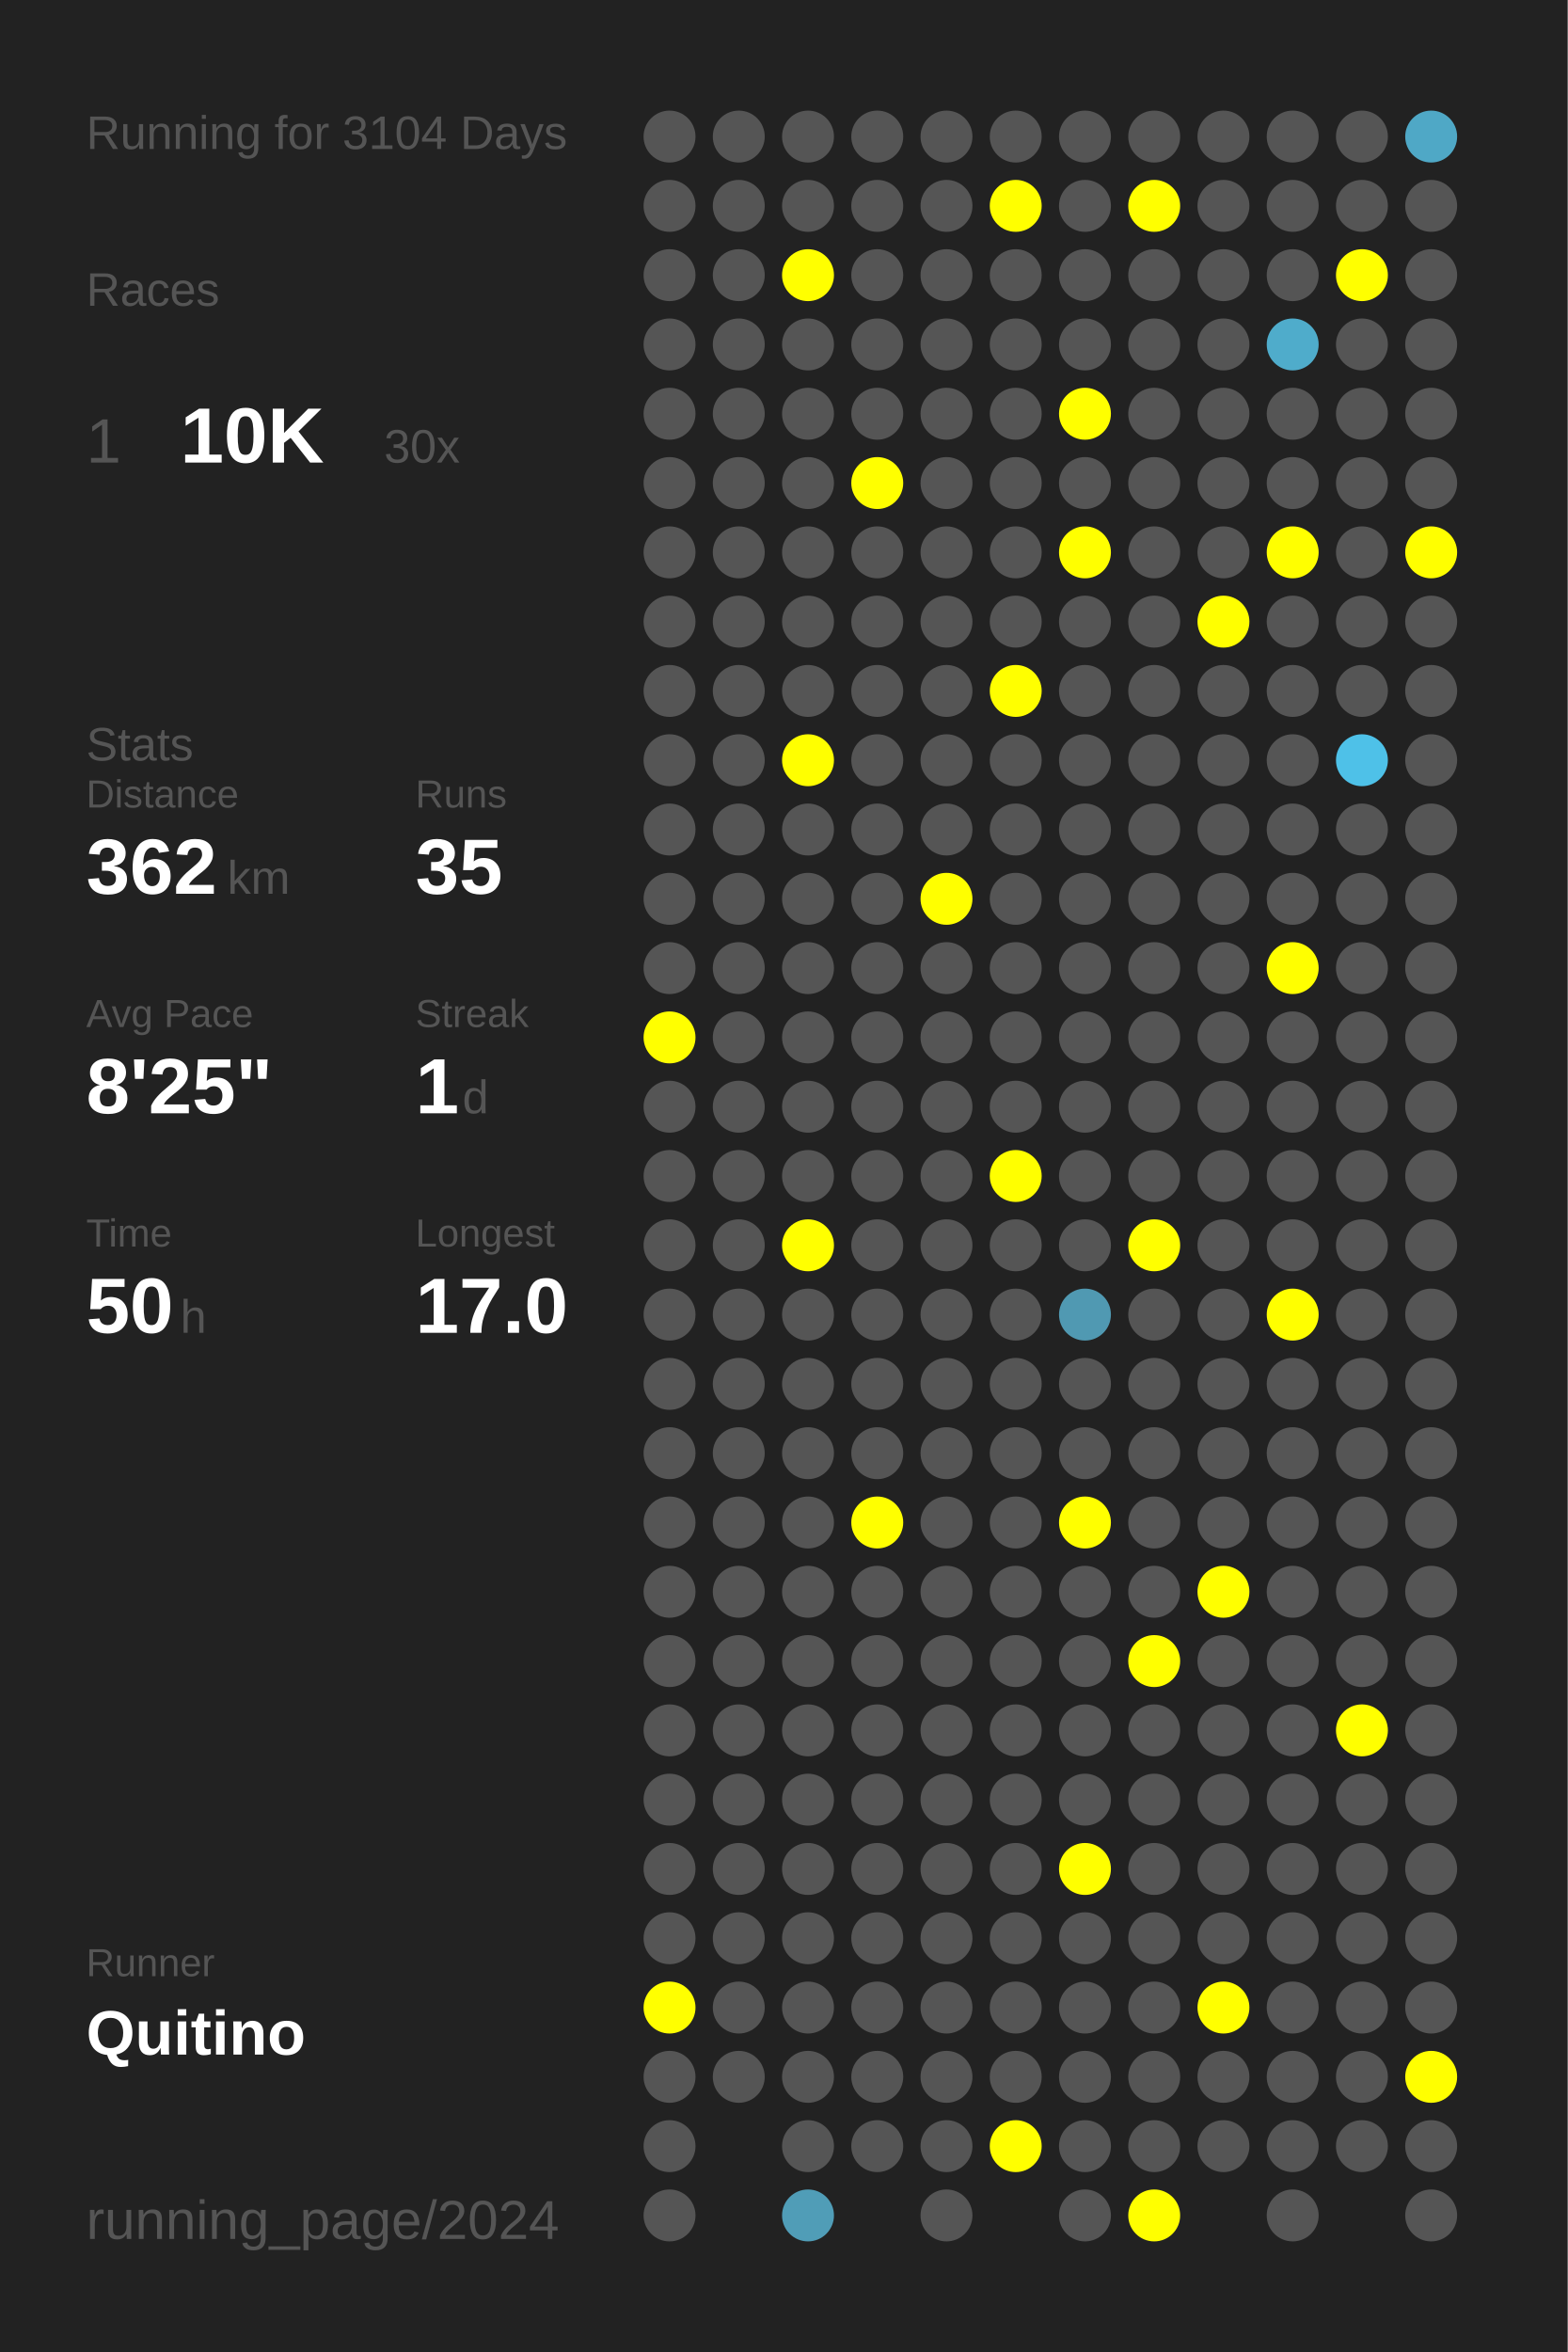
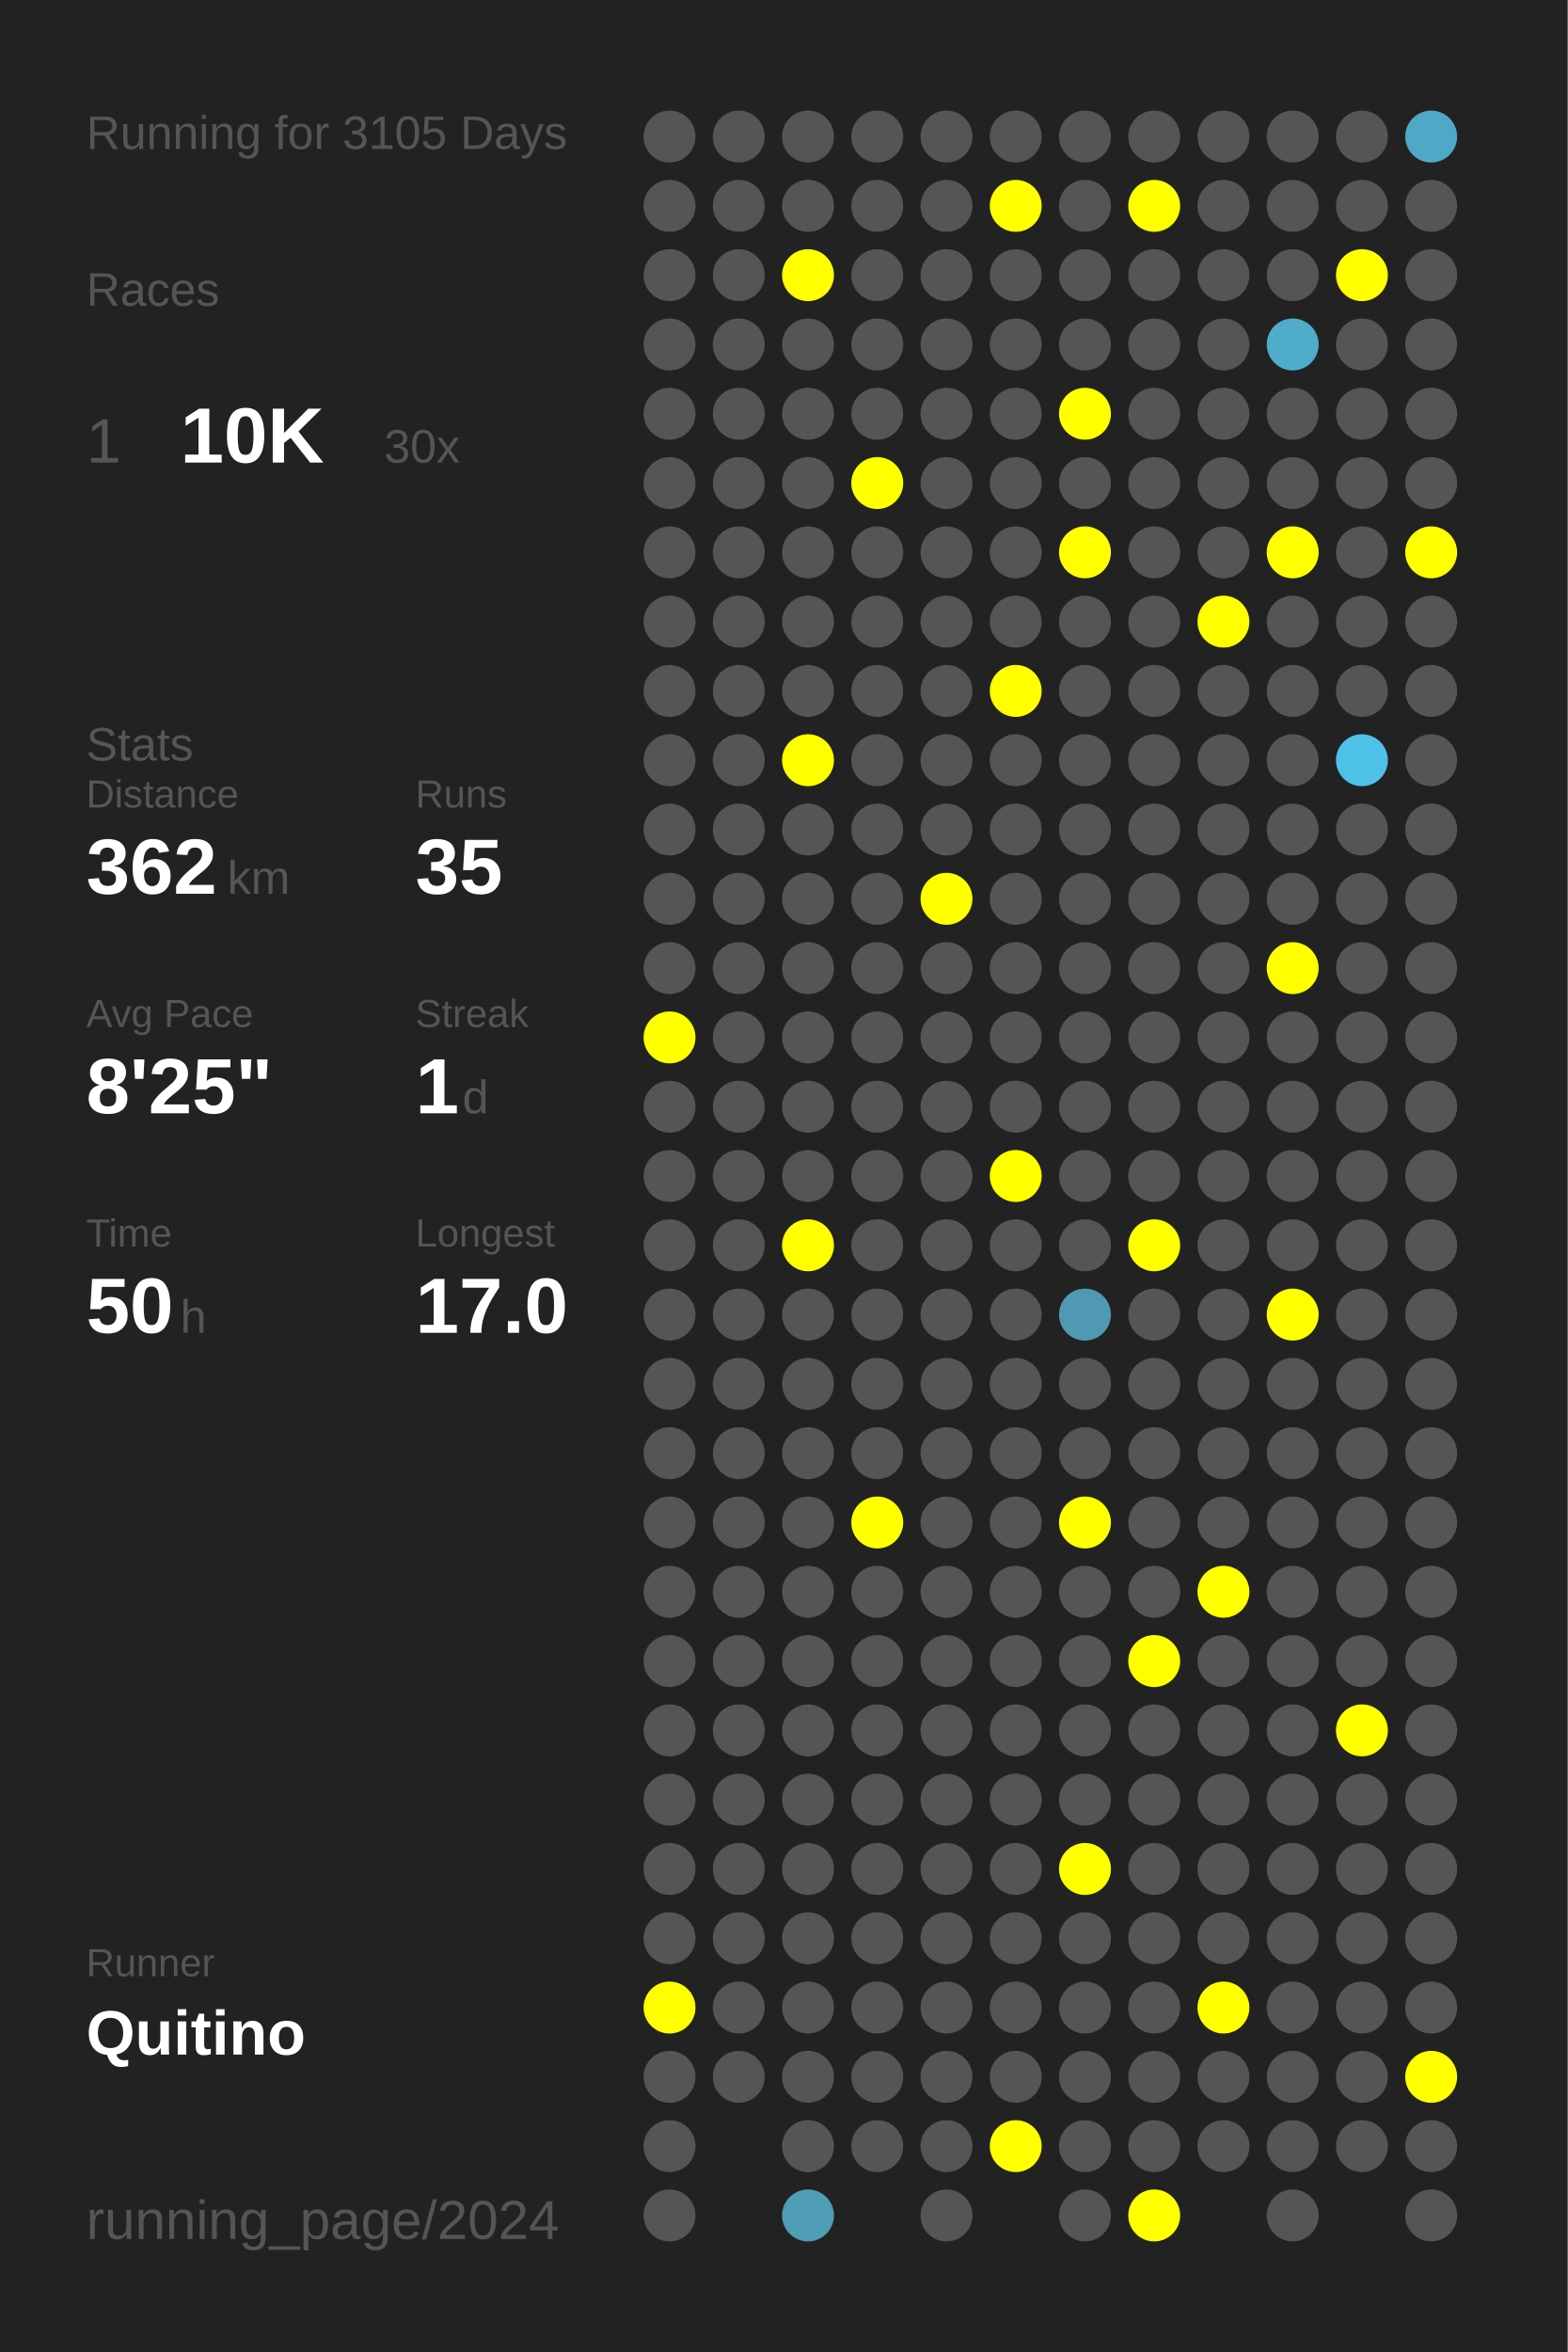
<svg xmlns="http://www.w3.org/2000/svg" baseProfile="full" height="300mm" version="1.1" viewBox="0,0,200,300" width="200mm">
  <defs />
  <rect fill="#222222" height="300" width="200" x="0" y="0" />
-   <text fill="#555555" style="font-size:6px; font-family:Arial;" x="11" y="19">Running for 3104 Days</text>
+   <text fill="#555555" style="font-size:6px; font-family:Arial;" x="11" y="19">Running for 3105 Days</text>
  <text fill="#555555" style="font-size:6px; font-family:Arial;" x="11" y="39">Races</text>
  <text fill="#555555" style="font-size:8px; font-family:Arial;" x="11" y="59">1</text>
  <text fill="#FFFFFF" style="font-size:10px; font-family:Arial; font-weight:bold;" x="23" y="59">10K</text>
  <text fill="#555555" style="font-size:6px; font-family:Arial;" x="49" y="59">30x</text>
  <text fill="#555555" style="font-size:6px; font-family:Arial;" x="11" y="97">Stats</text>
  <text fill="#555555" style="font-size:5px; font-family:Arial;" x="11" y="103">Distance</text>
  <text fill="#FFFFFF" style="font-size:10px; font-family:Arial; font-weight:bold;" x="11" y="114">362</text>
  <text fill="#555555" style="font-size:6px; font-family:Arial;" x="29" y="114">km</text>
  <text fill="#555555" style="font-size:5px; font-family:Arial;" x="53" y="103">Runs</text>
  <text fill="#FFFFFF" style="font-size:10px; font-family:Arial; font-weight:bold;" x="53" y="114">35</text>
  <text fill="#555555" style="font-size:5px; font-family:Arial;" x="11" y="131">Avg Pace</text>
  <text fill="#FFFFFF" style="font-size:10px; font-family:Arial; font-weight:bold;" x="11" y="142">8'25"</text>
  <text fill="#555555" style="font-size:5px; font-family:Arial;" x="53" y="131">Streak</text>
  <text fill="#FFFFFF" style="font-size:10px; font-family:Arial; font-weight:bold;" x="53" y="142">1</text>
  <text fill="#555555" style="font-size:6px; font-family:Arial;" x="59" y="142">d</text>
  <text fill="#555555" style="font-size:5px; font-family:Arial;" x="11" y="159">Time</text>
  <text fill="#FFFFFF" style="font-size:10px; font-family:Arial; font-weight:bold;" x="11" y="170">50</text>
  <text fill="#555555" style="font-size:6px; font-family:Arial;" x="23" y="170">h</text>
  <text fill="#555555" style="font-size:5px; font-family:Arial;" x="53" y="159">Longest</text>
  <text fill="#FFFFFF" style="font-size:10px; font-family:Arial; font-weight:bold;" x="53" y="170">17.0</text>
  <text fill="#555555" style="font-size:5px; font-family:Arial;" x="11" y="252.065">Runner</text>
  <text fill="#FFFFFF" style="font-size:8px; font-family:Arial; font-weight:bold;" x="11" y="262.065">Quitino</text>
  <text fill="#555555" style="font-size:7px; font-family:Arial;" x="11" y="285.581">running_page/2024</text>
  <circle cx="85.417" cy="17.419" fill="#555555" r="3.312" />
  <circle cx="85.417" cy="26.258" fill="#555555" r="3.312" />
  <circle cx="85.417" cy="35.097" fill="#555555" r="3.312" />
  <circle cx="85.417" cy="43.935" fill="#555555" r="3.312" />
  <circle cx="85.417" cy="52.774" fill="#555555" r="3.312" />
  <circle cx="85.417" cy="61.613" fill="#555555" r="3.312" />
  <circle cx="85.417" cy="70.452" fill="#555555" r="3.312" />
  <circle cx="85.417" cy="79.29" fill="#555555" r="3.312" />
  <circle cx="85.417" cy="88.129" fill="#555555" r="3.312" />
  <circle cx="85.417" cy="96.968" fill="#555555" r="3.312" />
  <circle cx="85.417" cy="105.806" fill="#555555" r="3.312" />
  <circle cx="85.417" cy="114.645" fill="#555555" r="3.312" />
  <circle cx="85.417" cy="123.484" fill="#555555" r="3.312" />
  <circle cx="85.417" cy="132.323" fill="#FFFF00" r="3.312" />
  <circle cx="85.417" cy="141.161" fill="#555555" r="3.312" />
  <circle cx="85.417" cy="150" fill="#555555" r="3.312" />
  <circle cx="85.417" cy="158.839" fill="#555555" r="3.312" />
  <circle cx="85.417" cy="167.677" fill="#555555" r="3.312" />
  <circle cx="85.417" cy="176.516" fill="#555555" r="3.312" />
  <circle cx="85.417" cy="185.355" fill="#555555" r="3.312" />
  <circle cx="85.417" cy="194.194" fill="#555555" r="3.312" />
  <circle cx="85.417" cy="203.032" fill="#555555" r="3.312" />
  <circle cx="85.417" cy="211.871" fill="#555555" r="3.312" />
  <circle cx="85.417" cy="220.71" fill="#555555" r="3.312" />
  <circle cx="85.417" cy="229.548" fill="#555555" r="3.312" />
  <circle cx="85.417" cy="238.387" fill="#555555" r="3.312" />
  <circle cx="85.417" cy="247.226" fill="#555555" r="3.312" />
  <circle cx="85.417" cy="256.065" fill="#FFFF00" r="3.312" />
  <circle cx="85.417" cy="264.903" fill="#555555" r="3.312" />
  <circle cx="85.417" cy="273.742" fill="#555555" r="3.312" />
  <circle cx="85.417" cy="282.581" fill="#555555" r="3.312" />
  <circle cx="94.25" cy="17.419" fill="#555555" r="3.312" />
  <circle cx="94.25" cy="26.258" fill="#555555" r="3.312" />
  <circle cx="94.25" cy="35.097" fill="#555555" r="3.312" />
  <circle cx="94.25" cy="43.935" fill="#555555" r="3.312" />
  <circle cx="94.25" cy="52.774" fill="#555555" r="3.312" />
  <circle cx="94.25" cy="61.613" fill="#555555" r="3.312" />
  <circle cx="94.25" cy="70.452" fill="#555555" r="3.312" />
  <circle cx="94.25" cy="79.29" fill="#555555" r="3.312" />
  <circle cx="94.25" cy="88.129" fill="#555555" r="3.312" />
  <circle cx="94.25" cy="96.968" fill="#555555" r="3.312" />
  <circle cx="94.25" cy="105.806" fill="#555555" r="3.312" />
  <circle cx="94.25" cy="114.645" fill="#555555" r="3.312" />
  <circle cx="94.25" cy="123.484" fill="#555555" r="3.312" />
  <circle cx="94.25" cy="132.323" fill="#555555" r="3.312" />
  <circle cx="94.25" cy="141.161" fill="#555555" r="3.312" />
  <circle cx="94.25" cy="150" fill="#555555" r="3.312" />
  <circle cx="94.25" cy="158.839" fill="#555555" r="3.312" />
  <circle cx="94.25" cy="167.677" fill="#555555" r="3.312" />
  <circle cx="94.25" cy="176.516" fill="#555555" r="3.312" />
  <circle cx="94.25" cy="185.355" fill="#555555" r="3.312" />
  <circle cx="94.25" cy="194.194" fill="#555555" r="3.312" />
  <circle cx="94.25" cy="203.032" fill="#555555" r="3.312" />
  <circle cx="94.25" cy="211.871" fill="#555555" r="3.312" />
  <circle cx="94.25" cy="220.71" fill="#555555" r="3.312" />
  <circle cx="94.25" cy="229.548" fill="#555555" r="3.312" />
  <circle cx="94.25" cy="238.387" fill="#555555" r="3.312" />
  <circle cx="94.25" cy="247.226" fill="#555555" r="3.312" />
  <circle cx="94.25" cy="256.065" fill="#555555" r="3.312" />
  <circle cx="94.25" cy="264.903" fill="#555555" r="3.312" />
  <circle cx="103.083" cy="17.419" fill="#555555" r="3.312" />
  <circle cx="103.083" cy="26.258" fill="#555555" r="3.312" />
  <circle cx="103.083" cy="35.097" fill="#FFFF00" r="3.312" />
  <circle cx="103.083" cy="43.935" fill="#555555" r="3.312" />
  <circle cx="103.083" cy="52.774" fill="#555555" r="3.312" />
  <circle cx="103.083" cy="61.613" fill="#555555" r="3.312" />
  <circle cx="103.083" cy="70.452" fill="#555555" r="3.312" />
  <circle cx="103.083" cy="79.29" fill="#555555" r="3.312" />
  <circle cx="103.083" cy="88.129" fill="#555555" r="3.312" />
  <circle cx="103.083" cy="96.968" fill="#FFFF00" r="3.312" />
  <circle cx="103.083" cy="105.806" fill="#555555" r="3.312" />
  <circle cx="103.083" cy="114.645" fill="#555555" r="3.312" />
  <circle cx="103.083" cy="123.484" fill="#555555" r="3.312" />
  <circle cx="103.083" cy="132.323" fill="#555555" r="3.312" />
  <circle cx="103.083" cy="141.161" fill="#555555" r="3.312" />
  <circle cx="103.083" cy="150" fill="#555555" r="3.312" />
  <circle cx="103.083" cy="158.839" fill="#FFFF00" r="3.312" />
  <circle cx="103.083" cy="167.677" fill="#555555" r="3.312" />
  <circle cx="103.083" cy="176.516" fill="#555555" r="3.312" />
  <circle cx="103.083" cy="185.355" fill="#555555" r="3.312" />
  <circle cx="103.083" cy="194.194" fill="#555555" r="3.312" />
  <circle cx="103.083" cy="203.032" fill="#555555" r="3.312" />
  <circle cx="103.083" cy="211.871" fill="#555555" r="3.312" />
  <circle cx="103.083" cy="220.71" fill="#555555" r="3.312" />
  <circle cx="103.083" cy="229.548" fill="#555555" r="3.312" />
  <circle cx="103.083" cy="238.387" fill="#555555" r="3.312" />
  <circle cx="103.083" cy="247.226" fill="#555555" r="3.312" />
  <circle cx="103.083" cy="256.065" fill="#555555" r="3.312" />
  <circle cx="103.083" cy="264.903" fill="#555555" r="3.312" />
  <circle cx="103.083" cy="273.742" fill="#555555" r="3.312" />
  <circle cx="103.083" cy="282.581" fill="#509db7" r="3.312" />
  <circle cx="111.917" cy="17.419" fill="#555555" r="3.312" />
  <circle cx="111.917" cy="26.258" fill="#555555" r="3.312" />
  <circle cx="111.917" cy="35.097" fill="#555555" r="3.312" />
  <circle cx="111.917" cy="43.935" fill="#555555" r="3.312" />
  <circle cx="111.917" cy="52.774" fill="#555555" r="3.312" />
  <circle cx="111.917" cy="61.613" fill="#FFFF00" r="3.312" />
  <circle cx="111.917" cy="70.452" fill="#555555" r="3.312" />
  <circle cx="111.917" cy="79.29" fill="#555555" r="3.312" />
  <circle cx="111.917" cy="88.129" fill="#555555" r="3.312" />
  <circle cx="111.917" cy="96.968" fill="#555555" r="3.312" />
  <circle cx="111.917" cy="105.806" fill="#555555" r="3.312" />
  <circle cx="111.917" cy="114.645" fill="#555555" r="3.312" />
  <circle cx="111.917" cy="123.484" fill="#555555" r="3.312" />
  <circle cx="111.917" cy="132.323" fill="#555555" r="3.312" />
  <circle cx="111.917" cy="141.161" fill="#555555" r="3.312" />
  <circle cx="111.917" cy="150" fill="#555555" r="3.312" />
  <circle cx="111.917" cy="158.839" fill="#555555" r="3.312" />
  <circle cx="111.917" cy="167.677" fill="#555555" r="3.312" />
  <circle cx="111.917" cy="176.516" fill="#555555" r="3.312" />
  <circle cx="111.917" cy="185.355" fill="#555555" r="3.312" />
  <circle cx="111.917" cy="194.194" fill="#FFFF00" r="3.312" />
  <circle cx="111.917" cy="203.032" fill="#555555" r="3.312" />
  <circle cx="111.917" cy="211.871" fill="#555555" r="3.312" />
  <circle cx="111.917" cy="220.71" fill="#555555" r="3.312" />
  <circle cx="111.917" cy="229.548" fill="#555555" r="3.312" />
  <circle cx="111.917" cy="238.387" fill="#555555" r="3.312" />
  <circle cx="111.917" cy="247.226" fill="#555555" r="3.312" />
  <circle cx="111.917" cy="256.065" fill="#555555" r="3.312" />
  <circle cx="111.917" cy="264.903" fill="#555555" r="3.312" />
  <circle cx="111.917" cy="273.742" fill="#555555" r="3.312" />
  <circle cx="120.75" cy="17.419" fill="#555555" r="3.312" />
  <circle cx="120.75" cy="26.258" fill="#555555" r="3.312" />
  <circle cx="120.75" cy="35.097" fill="#555555" r="3.312" />
  <circle cx="120.75" cy="43.935" fill="#555555" r="3.312" />
  <circle cx="120.75" cy="52.774" fill="#555555" r="3.312" />
  <circle cx="120.75" cy="61.613" fill="#555555" r="3.312" />
  <circle cx="120.75" cy="70.452" fill="#555555" r="3.312" />
  <circle cx="120.75" cy="79.29" fill="#555555" r="3.312" />
  <circle cx="120.75" cy="88.129" fill="#555555" r="3.312" />
  <circle cx="120.75" cy="96.968" fill="#555555" r="3.312" />
  <circle cx="120.75" cy="105.806" fill="#555555" r="3.312" />
  <circle cx="120.75" cy="114.645" fill="#FFFF00" r="3.312" />
  <circle cx="120.75" cy="123.484" fill="#555555" r="3.312" />
  <circle cx="120.75" cy="132.323" fill="#555555" r="3.312" />
  <circle cx="120.75" cy="141.161" fill="#555555" r="3.312" />
  <circle cx="120.75" cy="150" fill="#555555" r="3.312" />
  <circle cx="120.75" cy="158.839" fill="#555555" r="3.312" />
  <circle cx="120.75" cy="167.677" fill="#555555" r="3.312" />
  <circle cx="120.75" cy="176.516" fill="#555555" r="3.312" />
  <circle cx="120.75" cy="185.355" fill="#555555" r="3.312" />
  <circle cx="120.75" cy="194.194" fill="#555555" r="3.312" />
  <circle cx="120.75" cy="203.032" fill="#555555" r="3.312" />
  <circle cx="120.75" cy="211.871" fill="#555555" r="3.312" />
  <circle cx="120.75" cy="220.71" fill="#555555" r="3.312" />
  <circle cx="120.75" cy="229.548" fill="#555555" r="3.312" />
  <circle cx="120.75" cy="238.387" fill="#555555" r="3.312" />
  <circle cx="120.75" cy="247.226" fill="#555555" r="3.312" />
  <circle cx="120.75" cy="256.065" fill="#555555" r="3.312" />
  <circle cx="120.75" cy="264.903" fill="#555555" r="3.312" />
  <circle cx="120.75" cy="273.742" fill="#555555" r="3.312" />
  <circle cx="120.75" cy="282.581" fill="#555555" r="3.312" />
  <circle cx="129.583" cy="17.419" fill="#555555" r="3.312" />
  <circle cx="129.583" cy="26.258" fill="#FFFF00" r="3.312" />
  <circle cx="129.583" cy="35.097" fill="#555555" r="3.312" />
  <circle cx="129.583" cy="43.935" fill="#555555" r="3.312" />
  <circle cx="129.583" cy="52.774" fill="#555555" r="3.312" />
  <circle cx="129.583" cy="61.613" fill="#555555" r="3.312" />
  <circle cx="129.583" cy="70.452" fill="#555555" r="3.312" />
  <circle cx="129.583" cy="79.29" fill="#555555" r="3.312" />
  <circle cx="129.583" cy="88.129" fill="#FFFF00" r="3.312" />
  <circle cx="129.583" cy="96.968" fill="#555555" r="3.312" />
  <circle cx="129.583" cy="105.806" fill="#555555" r="3.312" />
  <circle cx="129.583" cy="114.645" fill="#555555" r="3.312" />
  <circle cx="129.583" cy="123.484" fill="#555555" r="3.312" />
  <circle cx="129.583" cy="132.323" fill="#555555" r="3.312" />
  <circle cx="129.583" cy="141.161" fill="#555555" r="3.312" />
  <circle cx="129.583" cy="150" fill="#FFFF00" r="3.312" />
  <circle cx="129.583" cy="158.839" fill="#555555" r="3.312" />
  <circle cx="129.583" cy="167.677" fill="#555555" r="3.312" />
  <circle cx="129.583" cy="176.516" fill="#555555" r="3.312" />
  <circle cx="129.583" cy="185.355" fill="#555555" r="3.312" />
  <circle cx="129.583" cy="194.194" fill="#555555" r="3.312" />
  <circle cx="129.583" cy="203.032" fill="#555555" r="3.312" />
  <circle cx="129.583" cy="211.871" fill="#555555" r="3.312" />
  <circle cx="129.583" cy="220.71" fill="#555555" r="3.312" />
  <circle cx="129.583" cy="229.548" fill="#555555" r="3.312" />
  <circle cx="129.583" cy="238.387" fill="#555555" r="3.312" />
  <circle cx="129.583" cy="247.226" fill="#555555" r="3.312" />
  <circle cx="129.583" cy="256.065" fill="#555555" r="3.312" />
  <circle cx="129.583" cy="264.903" fill="#555555" r="3.312" />
  <circle cx="129.583" cy="273.742" fill="#FFFF00" r="3.312" />
  <circle cx="138.417" cy="17.419" fill="#555555" r="3.312" />
  <circle cx="138.417" cy="26.258" fill="#555555" r="3.312" />
  <circle cx="138.417" cy="35.097" fill="#555555" r="3.312" />
  <circle cx="138.417" cy="43.935" fill="#555555" r="3.312" />
  <circle cx="138.417" cy="52.774" fill="#FFFF00" r="3.312" />
  <circle cx="138.417" cy="61.613" fill="#555555" r="3.312" />
  <circle cx="138.417" cy="70.452" fill="#FFFF00" r="3.312" />
  <circle cx="138.417" cy="79.29" fill="#555555" r="3.312" />
  <circle cx="138.417" cy="88.129" fill="#555555" r="3.312" />
  <circle cx="138.417" cy="96.968" fill="#555555" r="3.312" />
  <circle cx="138.417" cy="105.806" fill="#555555" r="3.312" />
  <circle cx="138.417" cy="114.645" fill="#555555" r="3.312" />
  <circle cx="138.417" cy="123.484" fill="#555555" r="3.312" />
  <circle cx="138.417" cy="132.323" fill="#555555" r="3.312" />
  <circle cx="138.417" cy="141.161" fill="#555555" r="3.312" />
  <circle cx="138.417" cy="150" fill="#555555" r="3.312" />
  <circle cx="138.417" cy="158.839" fill="#555555" r="3.312" />
  <circle cx="138.417" cy="167.677" fill="#5099b2" r="3.312" />
  <circle cx="138.417" cy="176.516" fill="#555555" r="3.312" />
  <circle cx="138.417" cy="185.355" fill="#555555" r="3.312" />
  <circle cx="138.417" cy="194.194" fill="#FFFF00" r="3.312" />
  <circle cx="138.417" cy="203.032" fill="#555555" r="3.312" />
  <circle cx="138.417" cy="211.871" fill="#555555" r="3.312" />
  <circle cx="138.417" cy="220.71" fill="#555555" r="3.312" />
  <circle cx="138.417" cy="229.548" fill="#555555" r="3.312" />
  <circle cx="138.417" cy="238.387" fill="#FFFF00" r="3.312" />
  <circle cx="138.417" cy="247.226" fill="#555555" r="3.312" />
  <circle cx="138.417" cy="256.065" fill="#555555" r="3.312" />
  <circle cx="138.417" cy="264.903" fill="#555555" r="3.312" />
  <circle cx="138.417" cy="273.742" fill="#555555" r="3.312" />
  <circle cx="138.417" cy="282.581" fill="#555555" r="3.312" />
  <circle cx="147.25" cy="17.419" fill="#555555" r="3.312" />
  <circle cx="147.25" cy="26.258" fill="#FFFF00" r="3.312" />
  <circle cx="147.25" cy="35.097" fill="#555555" r="3.312" />
  <circle cx="147.25" cy="43.935" fill="#555555" r="3.312" />
  <circle cx="147.25" cy="52.774" fill="#555555" r="3.312" />
  <circle cx="147.25" cy="61.613" fill="#555555" r="3.312" />
  <circle cx="147.25" cy="70.452" fill="#555555" r="3.312" />
  <circle cx="147.25" cy="79.29" fill="#555555" r="3.312" />
  <circle cx="147.25" cy="88.129" fill="#555555" r="3.312" />
  <circle cx="147.25" cy="96.968" fill="#555555" r="3.312" />
  <circle cx="147.25" cy="105.806" fill="#555555" r="3.312" />
  <circle cx="147.25" cy="114.645" fill="#555555" r="3.312" />
  <circle cx="147.25" cy="123.484" fill="#555555" r="3.312" />
  <circle cx="147.25" cy="132.323" fill="#555555" r="3.312" />
  <circle cx="147.25" cy="141.161" fill="#555555" r="3.312" />
  <circle cx="147.25" cy="150" fill="#555555" r="3.312" />
  <circle cx="147.25" cy="158.839" fill="#FFFF00" r="3.312" />
  <circle cx="147.25" cy="167.677" fill="#555555" r="3.312" />
  <circle cx="147.25" cy="176.516" fill="#555555" r="3.312" />
  <circle cx="147.25" cy="185.355" fill="#555555" r="3.312" />
  <circle cx="147.25" cy="194.194" fill="#555555" r="3.312" />
  <circle cx="147.25" cy="203.032" fill="#555555" r="3.312" />
  <circle cx="147.25" cy="211.871" fill="#FFFF00" r="3.312" />
  <circle cx="147.25" cy="220.71" fill="#555555" r="3.312" />
  <circle cx="147.25" cy="229.548" fill="#555555" r="3.312" />
  <circle cx="147.25" cy="238.387" fill="#555555" r="3.312" />
  <circle cx="147.25" cy="247.226" fill="#555555" r="3.312" />
  <circle cx="147.25" cy="256.065" fill="#555555" r="3.312" />
  <circle cx="147.25" cy="264.903" fill="#555555" r="3.312" />
  <circle cx="147.25" cy="273.742" fill="#555555" r="3.312" />
  <circle cx="147.25" cy="282.581" fill="#FFFF00" r="3.312" />
  <circle cx="156.083" cy="17.419" fill="#555555" r="3.312" />
  <circle cx="156.083" cy="26.258" fill="#555555" r="3.312" />
  <circle cx="156.083" cy="35.097" fill="#555555" r="3.312" />
  <circle cx="156.083" cy="43.935" fill="#555555" r="3.312" />
  <circle cx="156.083" cy="52.774" fill="#555555" r="3.312" />
  <circle cx="156.083" cy="61.613" fill="#555555" r="3.312" />
  <circle cx="156.083" cy="70.452" fill="#555555" r="3.312" />
  <circle cx="156.083" cy="79.29" fill="#FFFF00" r="3.312" />
  <circle cx="156.083" cy="88.129" fill="#555555" r="3.312" />
  <circle cx="156.083" cy="96.968" fill="#555555" r="3.312" />
  <circle cx="156.083" cy="105.806" fill="#555555" r="3.312" />
  <circle cx="156.083" cy="114.645" fill="#555555" r="3.312" />
  <circle cx="156.083" cy="123.484" fill="#555555" r="3.312" />
  <circle cx="156.083" cy="132.323" fill="#555555" r="3.312" />
  <circle cx="156.083" cy="141.161" fill="#555555" r="3.312" />
  <circle cx="156.083" cy="150" fill="#555555" r="3.312" />
  <circle cx="156.083" cy="158.839" fill="#555555" r="3.312" />
  <circle cx="156.083" cy="167.677" fill="#555555" r="3.312" />
  <circle cx="156.083" cy="176.516" fill="#555555" r="3.312" />
  <circle cx="156.083" cy="185.355" fill="#555555" r="3.312" />
  <circle cx="156.083" cy="194.194" fill="#555555" r="3.312" />
  <circle cx="156.083" cy="203.032" fill="#FFFF00" r="3.312" />
  <circle cx="156.083" cy="211.871" fill="#555555" r="3.312" />
  <circle cx="156.083" cy="220.71" fill="#555555" r="3.312" />
  <circle cx="156.083" cy="229.548" fill="#555555" r="3.312" />
  <circle cx="156.083" cy="238.387" fill="#555555" r="3.312" />
  <circle cx="156.083" cy="247.226" fill="#555555" r="3.312" />
  <circle cx="156.083" cy="256.065" fill="#FFFF00" r="3.312" />
  <circle cx="156.083" cy="264.903" fill="#555555" r="3.312" />
  <circle cx="156.083" cy="273.742" fill="#555555" r="3.312" />
  <circle cx="164.917" cy="17.419" fill="#555555" r="3.312" />
  <circle cx="164.917" cy="26.258" fill="#555555" r="3.312" />
  <circle cx="164.917" cy="35.097" fill="#555555" r="3.312" />
  <circle cx="164.917" cy="43.935" fill="#4faccb" r="3.312" />
  <circle cx="164.917" cy="52.774" fill="#555555" r="3.312" />
  <circle cx="164.917" cy="61.613" fill="#555555" r="3.312" />
  <circle cx="164.917" cy="70.452" fill="#FFFF00" r="3.312" />
  <circle cx="164.917" cy="79.29" fill="#555555" r="3.312" />
  <circle cx="164.917" cy="88.129" fill="#555555" r="3.312" />
  <circle cx="164.917" cy="96.968" fill="#555555" r="3.312" />
  <circle cx="164.917" cy="105.806" fill="#555555" r="3.312" />
  <circle cx="164.917" cy="114.645" fill="#555555" r="3.312" />
  <circle cx="164.917" cy="123.484" fill="#FFFF00" r="3.312" />
  <circle cx="164.917" cy="132.323" fill="#555555" r="3.312" />
  <circle cx="164.917" cy="141.161" fill="#555555" r="3.312" />
  <circle cx="164.917" cy="150" fill="#555555" r="3.312" />
  <circle cx="164.917" cy="158.839" fill="#555555" r="3.312" />
  <circle cx="164.917" cy="167.677" fill="#FFFF00" r="3.312" />
  <circle cx="164.917" cy="176.516" fill="#555555" r="3.312" />
  <circle cx="164.917" cy="185.355" fill="#555555" r="3.312" />
  <circle cx="164.917" cy="194.194" fill="#555555" r="3.312" />
  <circle cx="164.917" cy="203.032" fill="#555555" r="3.312" />
  <circle cx="164.917" cy="211.871" fill="#555555" r="3.312" />
  <circle cx="164.917" cy="220.71" fill="#555555" r="3.312" />
  <circle cx="164.917" cy="229.548" fill="#555555" r="3.312" />
  <circle cx="164.917" cy="238.387" fill="#555555" r="3.312" />
  <circle cx="164.917" cy="247.226" fill="#555555" r="3.312" />
  <circle cx="164.917" cy="256.065" fill="#555555" r="3.312" />
  <circle cx="164.917" cy="264.903" fill="#555555" r="3.312" />
  <circle cx="164.917" cy="273.742" fill="#555555" r="3.312" />
  <circle cx="164.917" cy="282.581" fill="#555555" r="3.312" />
  <circle cx="173.75" cy="17.419" fill="#555555" r="3.312" />
  <circle cx="173.75" cy="26.258" fill="#555555" r="3.312" />
  <circle cx="173.75" cy="35.097" fill="#FFFF00" r="3.312" />
  <circle cx="173.75" cy="43.935" fill="#555555" r="3.312" />
  <circle cx="173.75" cy="52.774" fill="#555555" r="3.312" />
  <circle cx="173.75" cy="61.613" fill="#555555" r="3.312" />
  <circle cx="173.75" cy="70.452" fill="#555555" r="3.312" />
  <circle cx="173.75" cy="79.29" fill="#555555" r="3.312" />
  <circle cx="173.75" cy="88.129" fill="#555555" r="3.312" />
  <circle cx="173.75" cy="96.968" fill="#4ec1e8" r="3.312" />
  <circle cx="173.75" cy="105.806" fill="#555555" r="3.312" />
  <circle cx="173.75" cy="114.645" fill="#555555" r="3.312" />
  <circle cx="173.75" cy="123.484" fill="#555555" r="3.312" />
  <circle cx="173.75" cy="132.323" fill="#555555" r="3.312" />
  <circle cx="173.75" cy="141.161" fill="#555555" r="3.312" />
  <circle cx="173.75" cy="150" fill="#555555" r="3.312" />
  <circle cx="173.75" cy="158.839" fill="#555555" r="3.312" />
  <circle cx="173.75" cy="167.677" fill="#555555" r="3.312" />
  <circle cx="173.75" cy="176.516" fill="#555555" r="3.312" />
  <circle cx="173.75" cy="185.355" fill="#555555" r="3.312" />
  <circle cx="173.75" cy="194.194" fill="#555555" r="3.312" />
  <circle cx="173.75" cy="203.032" fill="#555555" r="3.312" />
  <circle cx="173.75" cy="211.871" fill="#555555" r="3.312" />
  <circle cx="173.75" cy="220.71" fill="#FFFF00" r="3.312" />
  <circle cx="173.75" cy="229.548" fill="#555555" r="3.312" />
  <circle cx="173.75" cy="238.387" fill="#555555" r="3.312" />
  <circle cx="173.75" cy="247.226" fill="#555555" r="3.312" />
  <circle cx="173.75" cy="256.065" fill="#555555" r="3.312" />
  <circle cx="173.75" cy="264.903" fill="#555555" r="3.312" />
  <circle cx="173.75" cy="273.742" fill="#555555" r="3.312" />
  <circle cx="182.583" cy="17.419" fill="#4fa8c6" r="3.312" />
  <circle cx="182.583" cy="26.258" fill="#555555" r="3.312" />
  <circle cx="182.583" cy="35.097" fill="#555555" r="3.312" />
  <circle cx="182.583" cy="43.935" fill="#555555" r="3.312" />
  <circle cx="182.583" cy="52.774" fill="#555555" r="3.312" />
  <circle cx="182.583" cy="61.613" fill="#555555" r="3.312" />
  <circle cx="182.583" cy="70.452" fill="#FFFF00" r="3.312" />
  <circle cx="182.583" cy="79.29" fill="#555555" r="3.312" />
  <circle cx="182.583" cy="88.129" fill="#555555" r="3.312" />
  <circle cx="182.583" cy="96.968" fill="#555555" r="3.312" />
  <circle cx="182.583" cy="105.806" fill="#555555" r="3.312" />
  <circle cx="182.583" cy="114.645" fill="#555555" r="3.312" />
  <circle cx="182.583" cy="123.484" fill="#555555" r="3.312" />
  <circle cx="182.583" cy="132.323" fill="#555555" r="3.312" />
  <circle cx="182.583" cy="141.161" fill="#555555" r="3.312" />
  <circle cx="182.583" cy="150" fill="#555555" r="3.312" />
  <circle cx="182.583" cy="158.839" fill="#555555" r="3.312" />
  <circle cx="182.583" cy="167.677" fill="#555555" r="3.312" />
  <circle cx="182.583" cy="176.516" fill="#555555" r="3.312" />
  <circle cx="182.583" cy="185.355" fill="#555555" r="3.312" />
  <circle cx="182.583" cy="194.194" fill="#555555" r="3.312" />
  <circle cx="182.583" cy="203.032" fill="#555555" r="3.312" />
  <circle cx="182.583" cy="211.871" fill="#555555" r="3.312" />
  <circle cx="182.583" cy="220.71" fill="#555555" r="3.312" />
  <circle cx="182.583" cy="229.548" fill="#555555" r="3.312" />
  <circle cx="182.583" cy="238.387" fill="#555555" r="3.312" />
  <circle cx="182.583" cy="247.226" fill="#555555" r="3.312" />
  <circle cx="182.583" cy="256.065" fill="#555555" r="3.312" />
  <circle cx="182.583" cy="264.903" fill="#FFFF00" r="3.312" />
  <circle cx="182.583" cy="273.742" fill="#555555" r="3.312" />
  <circle cx="182.583" cy="282.581" fill="#555555" r="3.312" />
</svg>
